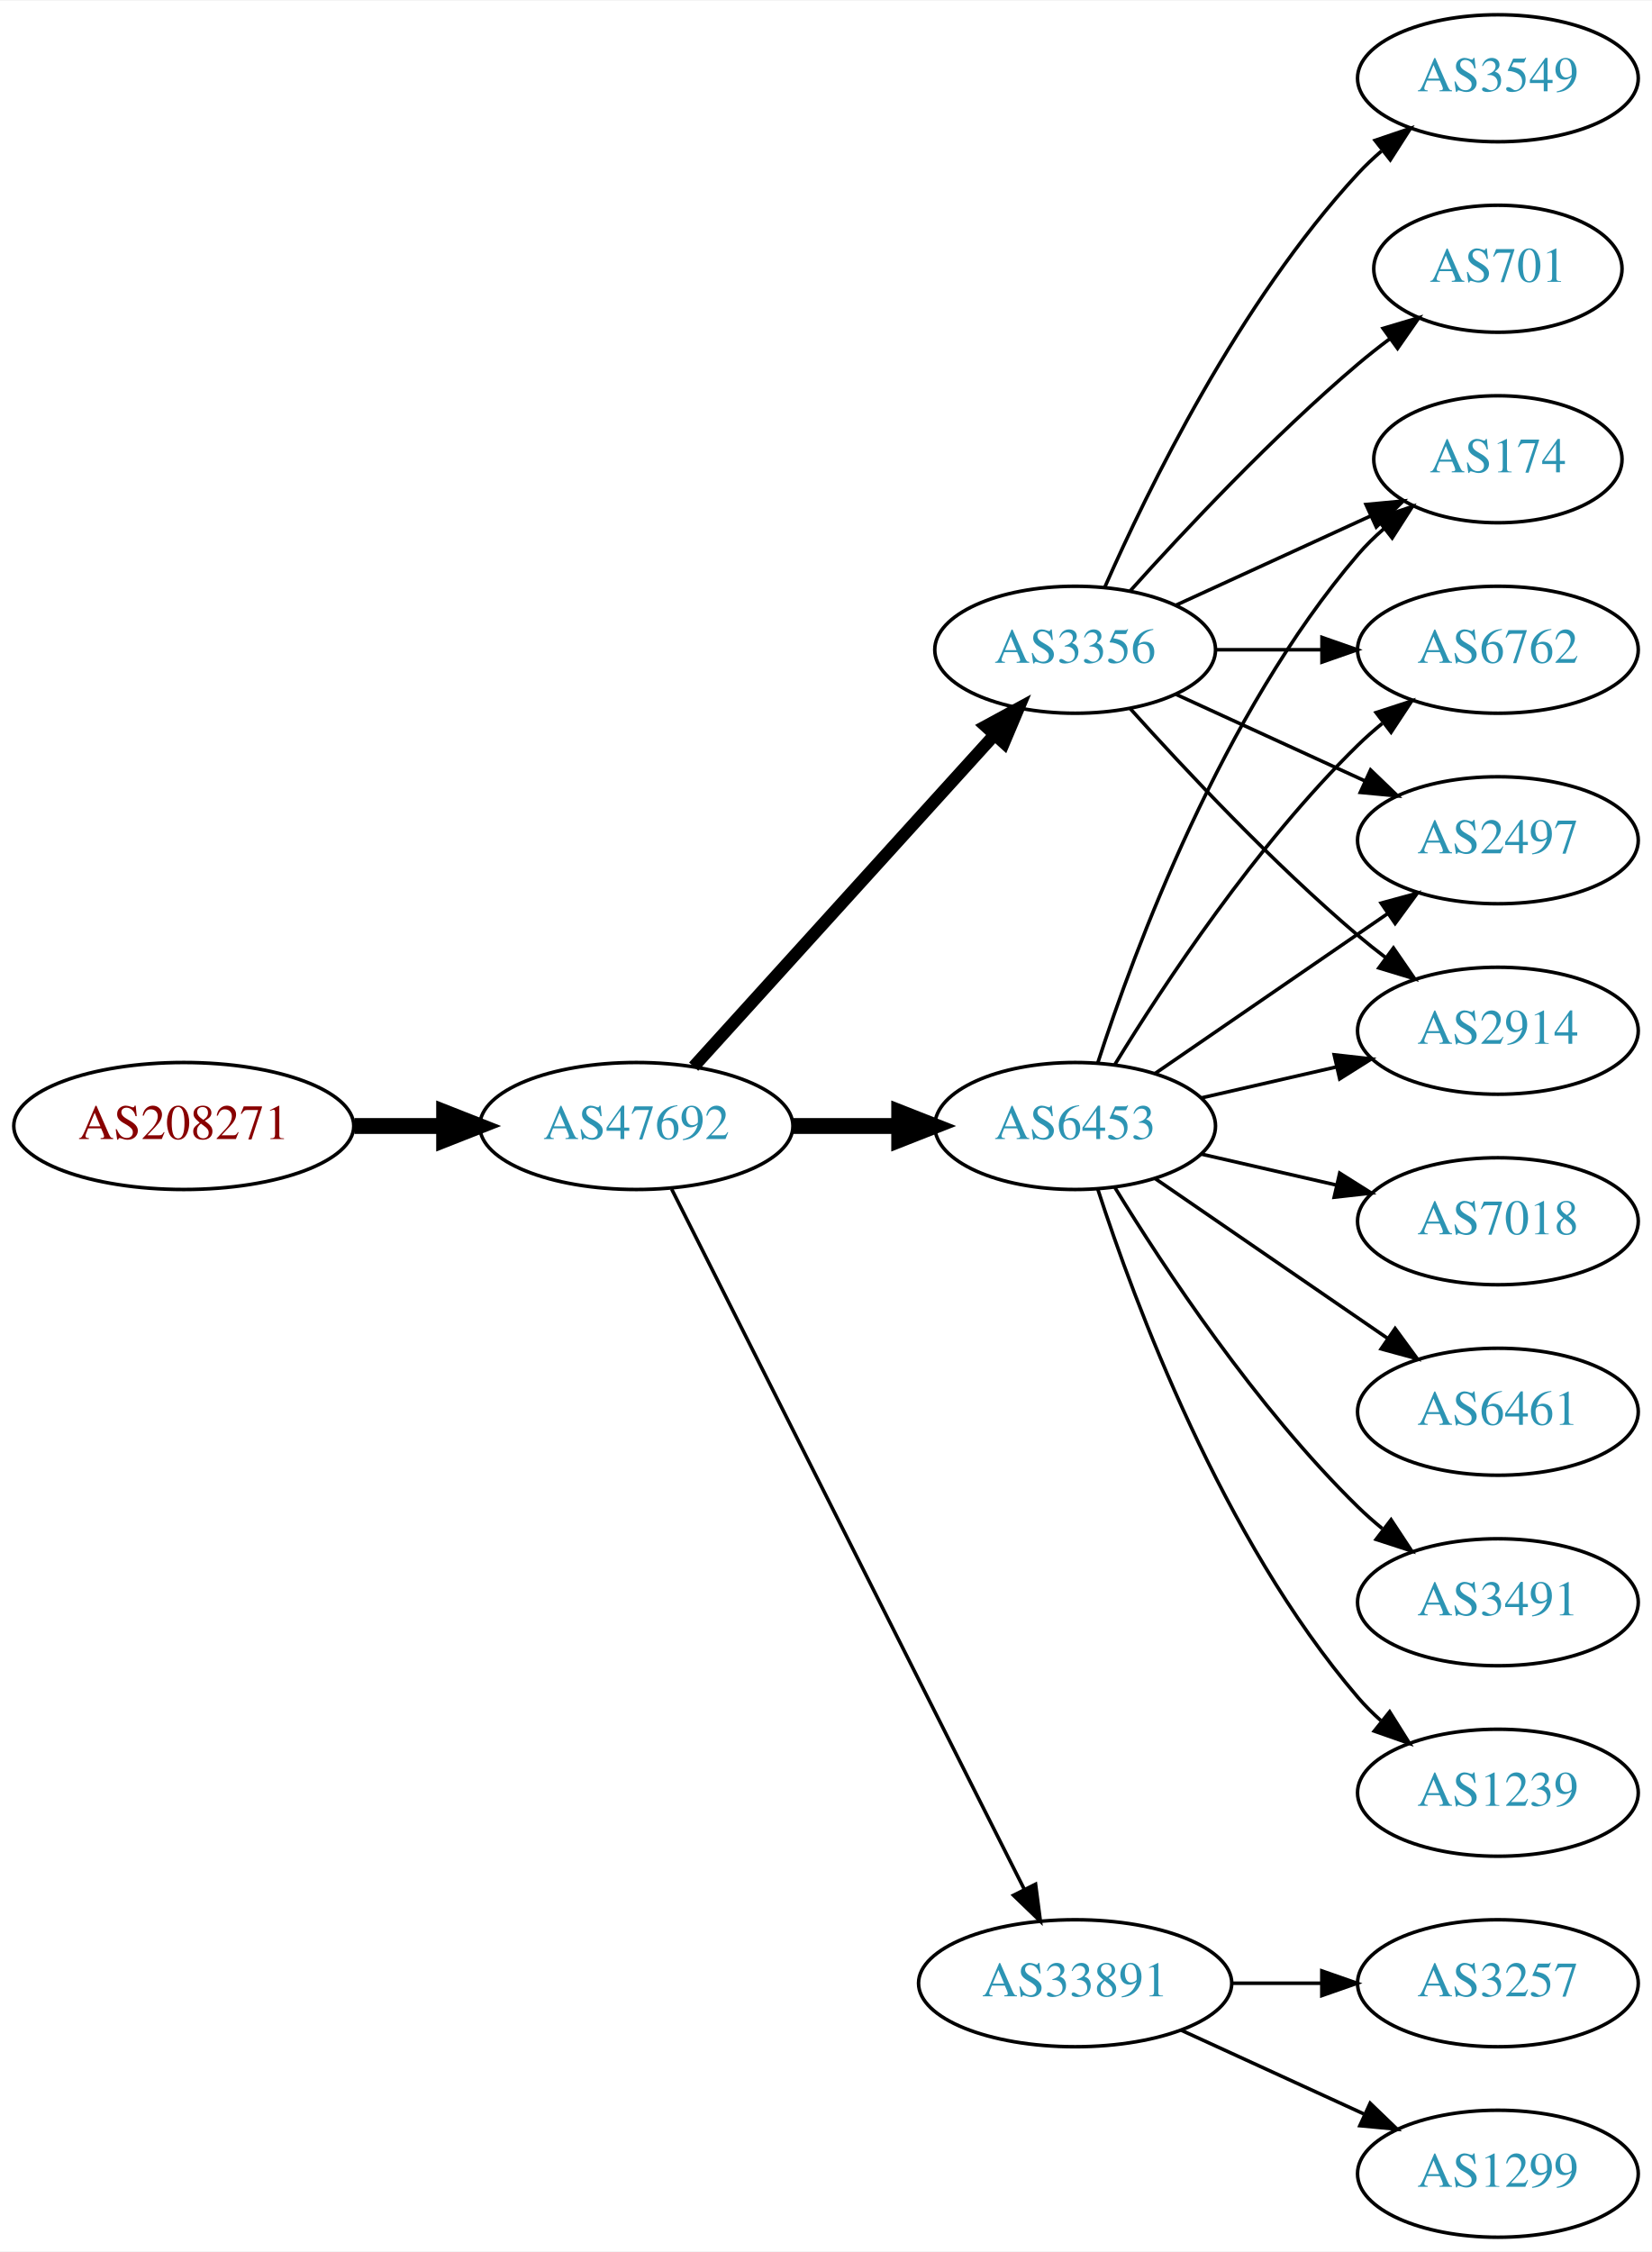
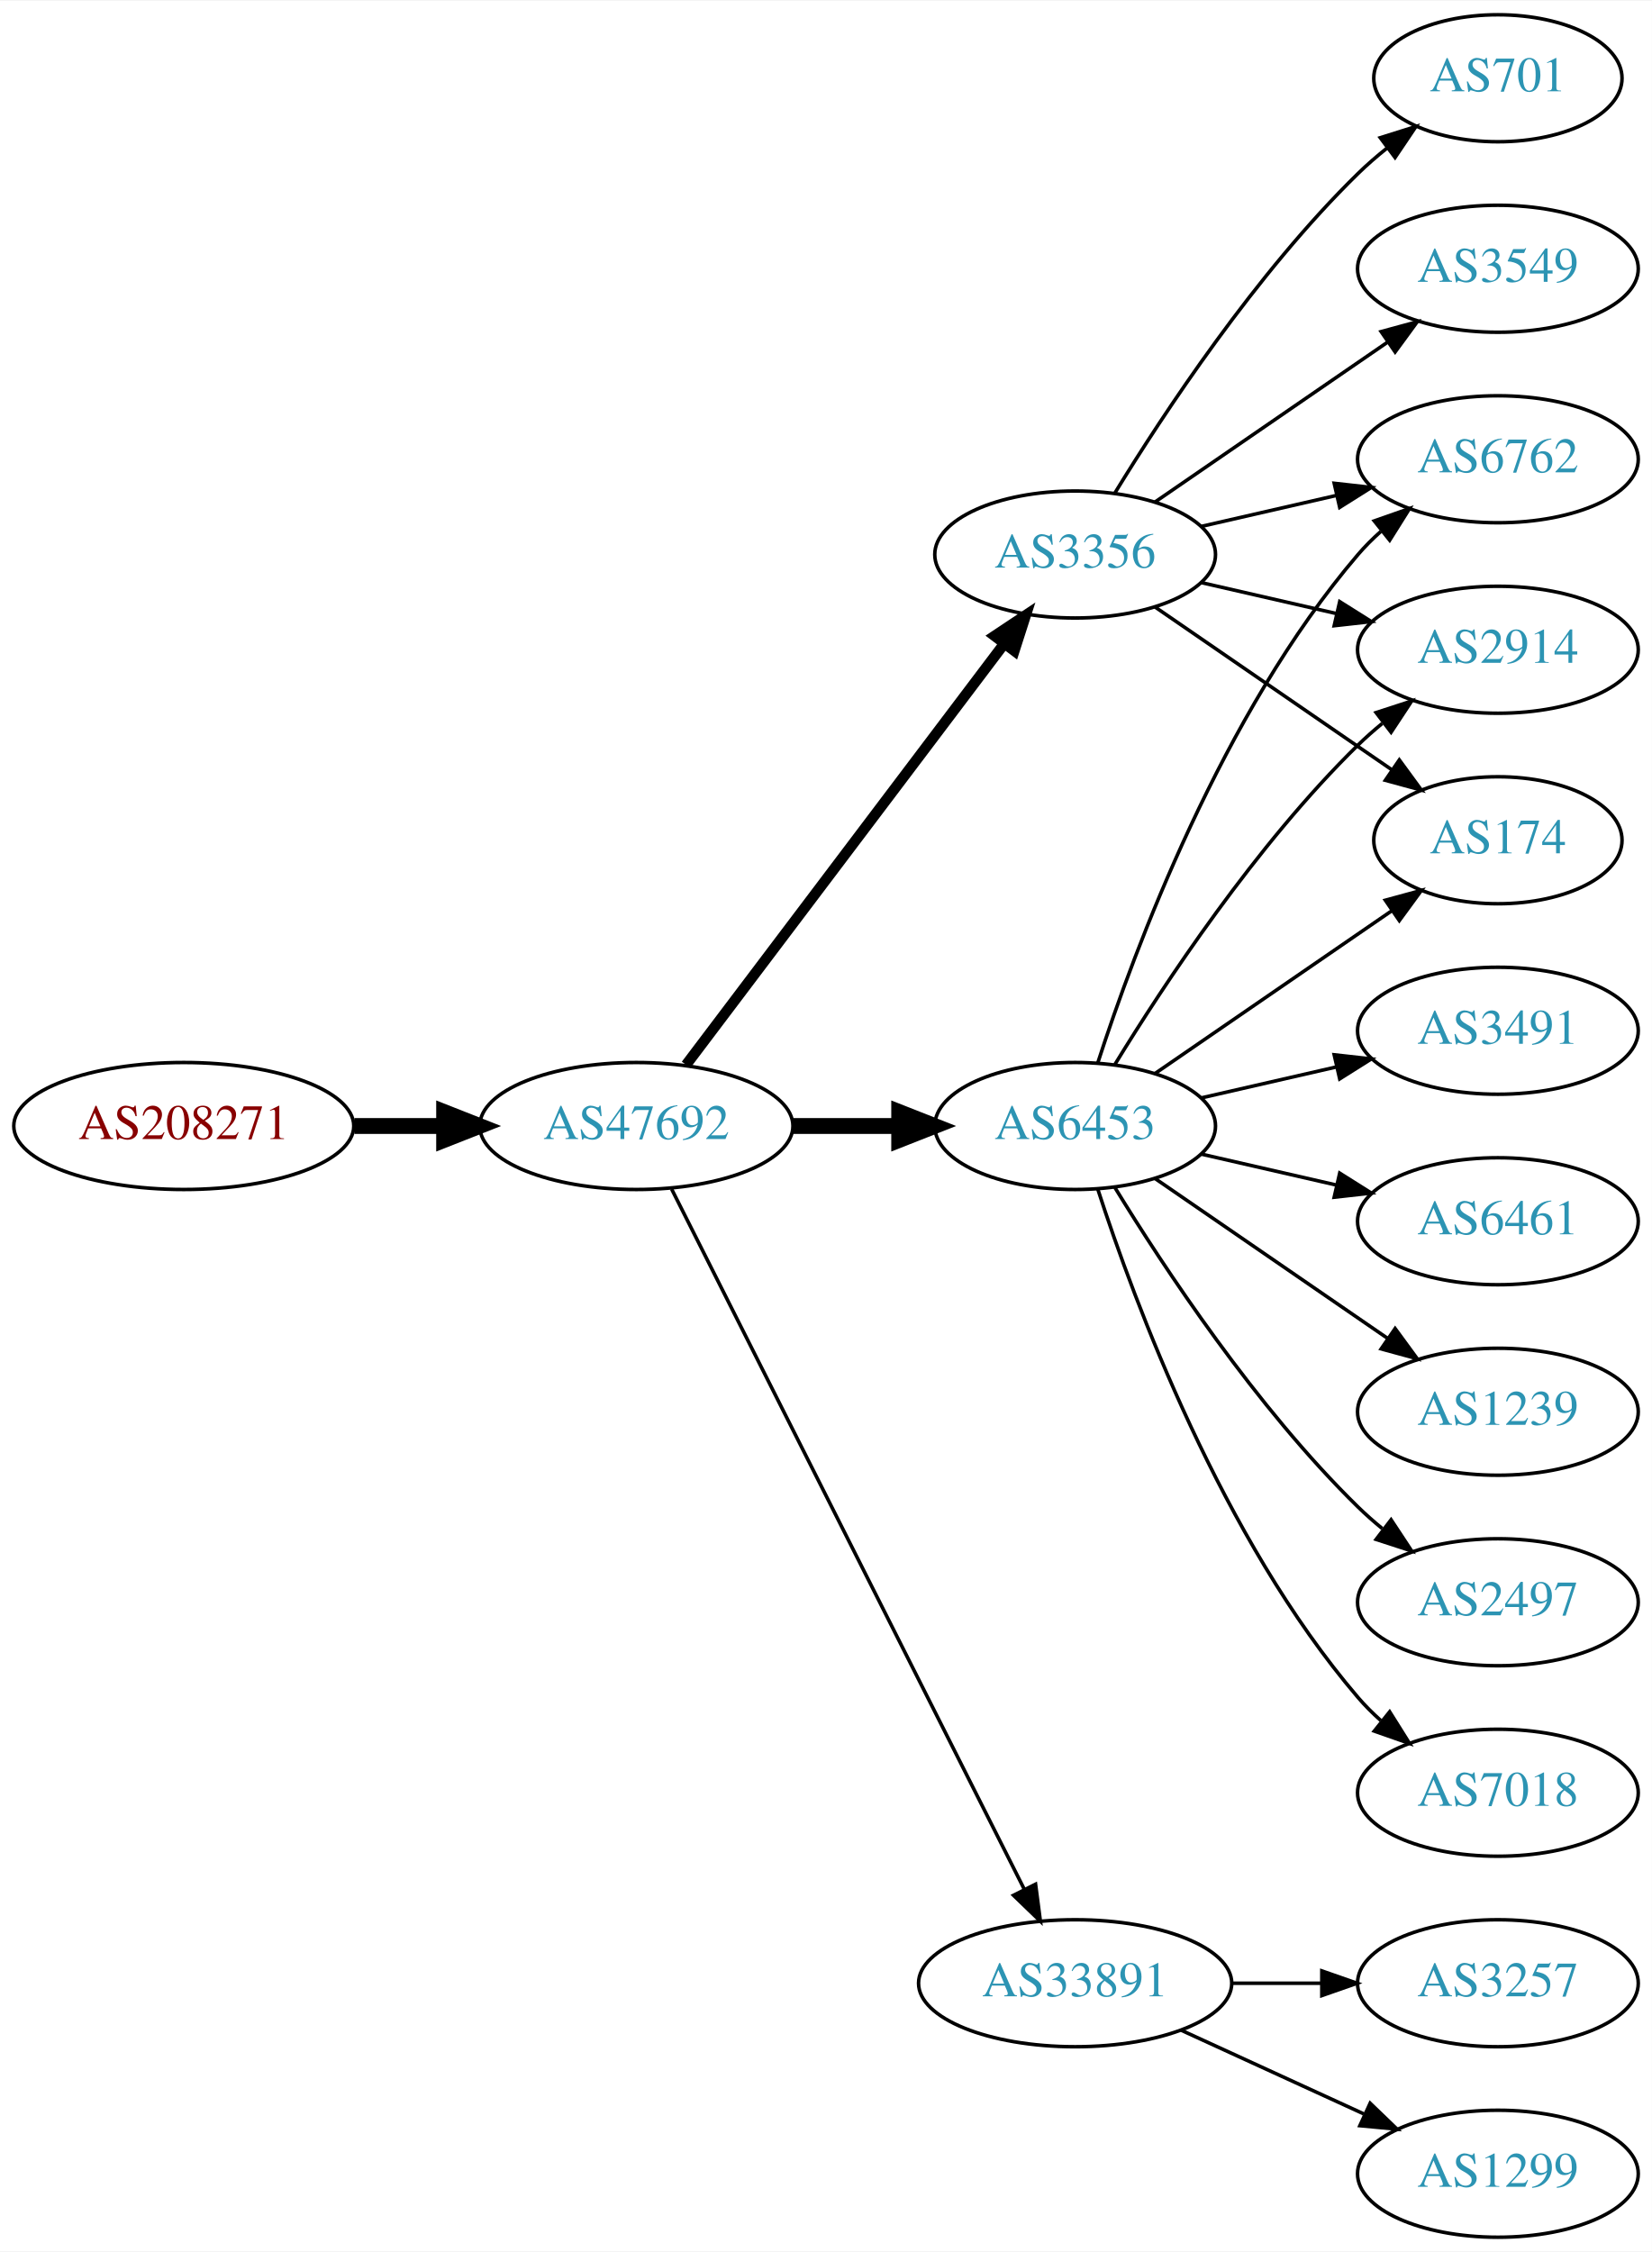
<svg xmlns="http://www.w3.org/2000/svg" xmlns:xlink="http://www.w3.org/1999/xlink" width="468pt" height="638pt" viewBox="0.00 0.00 468.27 638.00">
  <g id="graph0" class="graph" transform="scale(1 1) rotate(0) translate(4 634)">
    <polygon fill="white" stroke="none" points="-4,4 -4,-634 464.269,-634 464.269,4 -4,4" />
    <g id="node1" class="node">
      <g id="a_node1">
        <a xlink:href="/asn/208271" xlink:title="AS208271 ~ JAGGAER Austria GmbH [AT]">
          <ellipse fill="#ffffff" stroke="black" cx="48.096" cy="-315" rx="48.192" ry="18" />
          <text text-anchor="middle" x="48.096" y="-311.3" font-family="Times,serif" font-size="14.00" fill="#880000">AS208271</text>
        </a>
      </g>
    </g>
    <g id="node2" class="node">
      <g id="a_node2">
        <a xlink:href="/asn/47692" xlink:title="AS47692 ~ Nessus GmbH [AT]">
          <ellipse fill="#ffffff" stroke="black" cx="176.388" cy="-315" rx="44.393" ry="18" />
          <text text-anchor="middle" x="176.388" y="-311.3" font-family="Times,serif" font-size="14.00" fill="#2c94b3">AS47692</text>
        </a>
      </g>
    </g>
    <g id="edge1" class="edge">
      <path fill="none" stroke="black" stroke-width="4.5" d="M96.481,-315C104.742,-315 113.386,-315 121.799,-315" />
      <polygon fill="black" stroke="black" stroke-width="4.5" points="121.904,-318.938 131.904,-315 121.904,-311.063 121.904,-318.938" />
    </g>
    <g id="node3" class="node">
      <g id="a_node3">
        <a xlink:href="/asn/6453" xlink:title="AS6453 ~ TATA COMMUNICATIONS (AMERICA) INC [US]">
          <ellipse fill="#ffffff" stroke="black" cx="300.78" cy="-315" rx="39.794" ry="18" />
          <text text-anchor="middle" x="300.78" y="-311.3" font-family="Times,serif" font-size="14.00" fill="#2c94b3">AS6453</text>
        </a>
      </g>
    </g>
    <g id="edge2" class="edge">
      <path fill="none" stroke="black" stroke-width="4.5" d="M220.883,-315C230.572,-315 240.909,-315 250.802,-315" />
      <polygon fill="black" stroke="black" stroke-width="4.5" points="250.904,-318.938 260.904,-315 250.904,-311.063 250.904,-318.938" />
    </g>
    <g id="node4" class="node">
      <g id="a_node4">
+         <a xlink:href="/asn/3356" xlink:title="AS3356 ~ Level 3 Parent, LLC [US]">
+           <ellipse fill="#ffffff" stroke="black" cx="300.78" cy="-477" rx="39.794" ry="18" />
+           <text text-anchor="middle" x="300.78" y="-473.3" font-family="Times,serif" font-size="14.00" fill="#2c94b3">AS3356</text>
+         </a>
+       </g>
+     </g>
+     <g id="edge3" class="edge">
+       <path fill="none" stroke="black" stroke-width="3" d="M190.486,-332.337C212.11,-360.96 255.381,-418.233 280.504,-451.486" />
+       <polygon fill="black" stroke="black" stroke-width="3" points="277.955,-453.919 286.776,-459.788 283.54,-449.699 277.955,-453.919" />
+     </g>
+     <g id="node5" class="node">
+       <g id="a_node5">
        <a xlink:href="/asn/33891" xlink:title="AS33891 ~ CORE-BACKBONE GMBH GLOBAL NETWORK [DE]">
          <ellipse fill="#ffffff" stroke="black" cx="300.78" cy="-72" rx="44.393" ry="18" />
          <text text-anchor="middle" x="300.78" y="-68.3" font-family="Times,serif" font-size="14.00" fill="#2c94b3">AS33891</text>
        </a>
      </g>
    </g>
-     <g id="edge3" class="edge">
+     <g id="edge4" class="edge">
      <path fill="none" stroke="black" d="M186.387,-297.132C207.659,-254.899 261.134,-148.728 286.295,-98.773" />
      <polygon fill="black" stroke="black" points="289.559,-100.072 290.932,-89.567 283.307,-96.924 289.559,-100.072" />
    </g>
-     <g id="node5" class="node">
-       <g id="a_node5">
-         <a xlink:href="/asn/3356" xlink:title="AS3356 ~ Level 3 Parent, LLC [US]">
-           <ellipse fill="#ffffff" stroke="black" cx="300.78" cy="-450" rx="39.794" ry="18" />
-           <text text-anchor="middle" x="300.78" y="-446.3" font-family="Times,serif" font-size="14.00" fill="#2c94b3">AS3356</text>
-         </a>
-       </g>
-     </g>
-     <g id="edge4" class="edge">
-       <path fill="none" stroke="black" stroke-width="3.5" d="M192.641,-331.825C214.104,-355.499 253.335,-398.771 277.903,-425.87" />
-       <polygon fill="black" stroke="black" stroke-width="3.5" points="275.409,-428.329 284.718,-433.387 280.595,-423.628 275.409,-428.329" />
-     </g>
    <g id="node6" class="node">
      <g id="a_node6">
-         <a xlink:href="/asn/2497" xlink:title="AS2497 ~ Internet Initiative Japan Inc. [JP]">
-           <ellipse fill="#ffffff" stroke="black" cx="420.622" cy="-396" rx="39.794" ry="18" />
-           <text text-anchor="middle" x="420.622" y="-392.3" font-family="Times,serif" font-size="14.00" fill="#2c94b3">AS2497</text>
+         <a xlink:href="/asn/6461" xlink:title="AS6461 ~ Zayo Bandwidth [US]">
+           <ellipse fill="#ffffff" stroke="black" cx="420.622" cy="-288" rx="39.794" ry="18" />
+           <text text-anchor="middle" x="420.622" y="-284.3" font-family="Times,serif" font-size="14.00" fill="#2c94b3">AS6461</text>
        </a>
      </g>
    </g>
    <g id="edge5" class="edge">
-       <path fill="none" stroke="black" d="M323.394,-329.857C341.882,-342.565 368.696,-360.995 389.326,-375.175" />
-       <polygon fill="black" stroke="black" points="387.522,-378.183 397.746,-380.963 391.488,-372.414 387.522,-378.183" />
+       <path fill="none" stroke="black" d="M336.499,-307.045C348.499,-304.296 362.12,-301.175 374.812,-298.267" />
+       <polygon fill="black" stroke="black" points="375.778,-301.636 384.744,-295.991 374.215,-294.813 375.778,-301.636" />
    </g>
    <g id="node7" class="node">
      <g id="a_node7">
-         <a xlink:href="/asn/7018" xlink:title="AS7018 ~ AT&amp;T Services, Inc. [US]">
-           <ellipse fill="#ffffff" stroke="black" cx="420.622" cy="-288" rx="39.794" ry="18" />
-           <text text-anchor="middle" x="420.622" y="-284.3" font-family="Times,serif" font-size="14.00" fill="#2c94b3">AS7018</text>
+         <a xlink:href="/asn/6762" xlink:title="AS6762 ~ TELECOM ITALIA SPARKLE S.p.A. [IT]">
+           <ellipse fill="#ffffff" stroke="black" cx="420.622" cy="-504" rx="39.794" ry="18" />
+           <text text-anchor="middle" x="420.622" y="-500.3" font-family="Times,serif" font-size="14.00" fill="#2c94b3">AS6762</text>
        </a>
      </g>
    </g>
    <g id="edge6" class="edge">
-       <path fill="none" stroke="black" d="M336.499,-307.045C348.499,-304.296 362.12,-301.175 374.812,-298.267" />
-       <polygon fill="black" stroke="black" points="375.778,-301.636 384.744,-295.991 374.215,-294.813 375.778,-301.636" />
+       <path fill="none" stroke="black" d="M307.227,-332.991C317.541,-364.816 342.403,-431.927 380.976,-477 382.922,-479.274 385.1,-481.449 387.404,-483.507" />
+       <polygon fill="black" stroke="black" points="385.574,-486.524 395.573,-490.027 389.941,-481.053 385.574,-486.524" />
    </g>
    <g id="node8" class="node">
      <g id="a_node8">
-         <a xlink:href="/asn/6461" xlink:title="AS6461 ~ Zayo Bandwidth [US]">
+         <a xlink:href="/asn/1239" xlink:title="AS1239 ~ Sprint [US]">
          <ellipse fill="#ffffff" stroke="black" cx="420.622" cy="-234" rx="39.794" ry="18" />
-           <text text-anchor="middle" x="420.622" y="-230.3" font-family="Times,serif" font-size="14.00" fill="#2c94b3">AS6461</text>
+           <text text-anchor="middle" x="420.622" y="-230.3" font-family="Times,serif" font-size="14.00" fill="#2c94b3">AS1239</text>
        </a>
      </g>
    </g>
    <g id="edge7" class="edge">
      <path fill="none" stroke="black" d="M323.394,-300.143C341.882,-287.435 368.696,-269.005 389.326,-254.825" />
      <polygon fill="black" stroke="black" points="391.488,-257.586 397.746,-249.037 387.522,-251.817 391.488,-257.586" />
    </g>
    <g id="node9" class="node">
      <g id="a_node9">
-         <a xlink:href="/asn/2914" xlink:title="AS2914 ~ NTT America, Inc. [US]">
-           <ellipse fill="#ffffff" stroke="black" cx="420.622" cy="-342" rx="39.794" ry="18" />
-           <text text-anchor="middle" x="420.622" y="-338.3" font-family="Times,serif" font-size="14.00" fill="#2c94b3">AS2914</text>
+         <a xlink:href="/asn/2497" xlink:title="AS2497 ~ Internet Initiative Japan Inc. [JP]">
+           <ellipse fill="#ffffff" stroke="black" cx="420.622" cy="-180" rx="39.794" ry="18" />
+           <text text-anchor="middle" x="420.622" y="-176.3" font-family="Times,serif" font-size="14.00" fill="#2c94b3">AS2497</text>
        </a>
      </g>
    </g>
    <g id="edge8" class="edge">
-       <path fill="none" stroke="black" d="M336.499,-322.955C348.499,-325.704 362.12,-328.825 374.812,-331.733" />
-       <polygon fill="black" stroke="black" points="374.215,-335.187 384.744,-334.009 375.778,-328.364 374.215,-335.187" />
+       <path fill="none" stroke="black" d="M312.045,-297.56C325.854,-275.009 352.043,-235.278 380.976,-207 383.116,-204.908 385.433,-202.863 387.833,-200.894" />
+       <polygon fill="black" stroke="black" points="390.343,-203.382 396.175,-194.536 386.1,-197.815 390.343,-203.382" />
    </g>
    <g id="node10" class="node">
      <g id="a_node10">
-         <a xlink:href="/asn/174" xlink:title="AS174 ~ Cogent Communications [US]">
-           <ellipse fill="#ffffff" stroke="black" cx="420.622" cy="-504" rx="35.194" ry="18" />
-           <text text-anchor="middle" x="420.622" y="-500.3" font-family="Times,serif" font-size="14.00" fill="#2c94b3">AS174</text>
+         <a xlink:href="/asn/7018" xlink:title="AS7018 ~ AT&amp;T Services, Inc. [US]">
+           <ellipse fill="#ffffff" stroke="black" cx="420.622" cy="-126" rx="39.794" ry="18" />
+           <text text-anchor="middle" x="420.622" y="-122.3" font-family="Times,serif" font-size="14.00" fill="#2c94b3">AS7018</text>
        </a>
      </g>
    </g>
    <g id="edge9" class="edge">
-       <path fill="none" stroke="black" d="M307.227,-332.991C317.541,-364.816 342.403,-431.927 380.976,-477 383.158,-479.55 385.632,-481.975 388.249,-484.251" />
-       <polygon fill="black" stroke="black" points="386.344,-487.204 396.379,-490.603 390.654,-481.688 386.344,-487.204" />
+       <path fill="none" stroke="black" d="M307.227,-297.009C317.541,-265.184 342.403,-198.073 380.976,-153 382.922,-150.726 385.1,-148.551 387.404,-146.493" />
+       <polygon fill="black" stroke="black" points="389.941,-148.947 395.573,-139.973 385.574,-143.476 389.941,-148.947" />
    </g>
    <g id="node11" class="node">
      <g id="a_node11">
-         <a xlink:href="/asn/6762" xlink:title="AS6762 ~ TELECOM ITALIA SPARKLE S.p.A. [IT]">
+         <a xlink:href="/asn/2914" xlink:title="AS2914 ~ NTT America, Inc. [US]">
          <ellipse fill="#ffffff" stroke="black" cx="420.622" cy="-450" rx="39.794" ry="18" />
-           <text text-anchor="middle" x="420.622" y="-446.3" font-family="Times,serif" font-size="14.00" fill="#2c94b3">AS6762</text>
+           <text text-anchor="middle" x="420.622" y="-446.3" font-family="Times,serif" font-size="14.00" fill="#2c94b3">AS2914</text>
        </a>
      </g>
    </g>
    <g id="edge10" class="edge">
      <path fill="none" stroke="black" d="M312.045,-332.44C325.854,-354.991 352.043,-394.722 380.976,-423 383.116,-425.092 385.433,-427.137 387.833,-429.106" />
      <polygon fill="black" stroke="black" points="386.1,-432.185 396.175,-435.464 390.343,-426.618 386.1,-432.185" />
    </g>
    <g id="node12" class="node">
      <g id="a_node12">
        <a xlink:href="/asn/3491" xlink:title="AS3491 ~ PCCW Global, Inc. [US]">
-           <ellipse fill="#ffffff" stroke="black" cx="420.622" cy="-180" rx="39.794" ry="18" />
-           <text text-anchor="middle" x="420.622" y="-176.3" font-family="Times,serif" font-size="14.00" fill="#2c94b3">AS3491</text>
+           <ellipse fill="#ffffff" stroke="black" cx="420.622" cy="-342" rx="39.794" ry="18" />
+           <text text-anchor="middle" x="420.622" y="-338.3" font-family="Times,serif" font-size="14.00" fill="#2c94b3">AS3491</text>
        </a>
      </g>
    </g>
    <g id="edge11" class="edge">
-       <path fill="none" stroke="black" d="M312.045,-297.56C325.854,-275.009 352.043,-235.278 380.976,-207 383.116,-204.908 385.433,-202.863 387.833,-200.894" />
-       <polygon fill="black" stroke="black" points="390.343,-203.382 396.175,-194.536 386.1,-197.815 390.343,-203.382" />
+       <path fill="none" stroke="black" d="M336.499,-322.955C348.499,-325.704 362.12,-328.825 374.812,-331.733" />
+       <polygon fill="black" stroke="black" points="374.215,-335.187 384.744,-334.009 375.778,-328.364 374.215,-335.187" />
    </g>
    <g id="node13" class="node">
      <g id="a_node13">
-         <a xlink:href="/asn/1239" xlink:title="AS1239 ~ Sprint [US]">
-           <ellipse fill="#ffffff" stroke="black" cx="420.622" cy="-126" rx="39.794" ry="18" />
-           <text text-anchor="middle" x="420.622" y="-122.3" font-family="Times,serif" font-size="14.00" fill="#2c94b3">AS1239</text>
+         <a xlink:href="/asn/174" xlink:title="AS174 ~ Cogent Communications [US]">
+           <ellipse fill="#ffffff" stroke="black" cx="420.622" cy="-396" rx="35.194" ry="18" />
+           <text text-anchor="middle" x="420.622" y="-392.3" font-family="Times,serif" font-size="14.00" fill="#2c94b3">AS174</text>
        </a>
      </g>
    </g>
    <g id="edge12" class="edge">
-       <path fill="none" stroke="black" d="M307.227,-297.009C317.541,-265.184 342.403,-198.073 380.976,-153 382.922,-150.726 385.1,-148.551 387.404,-146.493" />
-       <polygon fill="black" stroke="black" points="389.941,-148.947 395.573,-139.973 385.574,-143.476 389.941,-148.947" />
+       <path fill="none" stroke="black" d="M323.394,-329.857C342.231,-342.805 369.711,-361.693 390.487,-375.973" />
+       <polygon fill="black" stroke="black" points="388.712,-379.001 398.935,-381.781 392.677,-373.232 388.712,-379.001" />
+     </g>
+     <g id="edge17" class="edge">
+       <path fill="none" stroke="black" d="M336.499,-484.955C348.499,-487.704 362.12,-490.825 374.812,-493.733" />
+       <polygon fill="black" stroke="black" points="374.215,-497.187 384.744,-496.009 375.778,-490.364 374.215,-497.187" />
+     </g>
+     <g id="edge16" class="edge">
+       <path fill="none" stroke="black" d="M336.499,-469.045C348.499,-466.296 362.12,-463.175 374.812,-460.267" />
+       <polygon fill="black" stroke="black" points="375.778,-463.636 384.744,-457.991 374.215,-456.813 375.778,-463.636" />
+     </g>
+     <g id="edge14" class="edge">
+       <path fill="none" stroke="black" d="M323.394,-462.143C342.231,-449.195 369.711,-430.307 390.487,-416.027" />
+       <polygon fill="black" stroke="black" points="392.677,-418.768 398.935,-410.219 388.712,-412.999 392.677,-418.768" />
    </g>
    <g id="node14" class="node">
      <g id="a_node14">
+         <a xlink:href="/asn/701" xlink:title="AS701 ~ UUNET [US]">
+           <ellipse fill="#ffffff" stroke="black" cx="420.622" cy="-612" rx="35.194" ry="18" />
+           <text text-anchor="middle" x="420.622" y="-608.3" font-family="Times,serif" font-size="14.00" fill="#2c94b3">AS701</text>
+         </a>
+       </g>
+     </g>
+     <g id="edge13" class="edge">
+       <path fill="none" stroke="black" d="M312.045,-494.44C325.854,-516.991 352.043,-556.722 380.976,-585 383.511,-587.478 386.295,-589.89 389.17,-592.188" />
+       <polygon fill="black" stroke="black" points="387.279,-595.144 397.387,-598.321 391.466,-589.535 387.279,-595.144" />
+     </g>
+     <g id="node15" class="node">
+       <g id="a_node15">
+         <a xlink:href="/asn/3549" xlink:title="AS3549 ~ Level 3 Parent, LLC [US]">
+           <ellipse fill="#ffffff" stroke="black" cx="420.622" cy="-558" rx="39.794" ry="18" />
+           <text text-anchor="middle" x="420.622" y="-554.3" font-family="Times,serif" font-size="14.00" fill="#2c94b3">AS3549</text>
+         </a>
+       </g>
+     </g>
+     <g id="edge15" class="edge">
+       <path fill="none" stroke="black" d="M323.394,-491.857C341.882,-504.565 368.696,-522.995 389.326,-537.175" />
+       <polygon fill="black" stroke="black" points="387.522,-540.183 397.746,-542.963 391.488,-534.414 387.522,-540.183" />
+     </g>
+     <g id="node16" class="node">
+       <g id="a_node16">
        <a xlink:href="/asn/3257" xlink:title="AS3257 ~ GTT [DE]">
          <ellipse fill="#ffffff" stroke="black" cx="420.622" cy="-72" rx="39.794" ry="18" />
          <text text-anchor="middle" x="420.622" y="-68.3" font-family="Times,serif" font-size="14.00" fill="#2c94b3">AS3257</text>
        </a>
      </g>
    </g>
-     <g id="edge13" class="edge">
+     <g id="edge18" class="edge">
      <path fill="none" stroke="black" d="M344.991,-72C353.303,-72 362.066,-72 370.548,-72" />
      <polygon fill="black" stroke="black" points="370.707,-75.5 380.707,-72 370.707,-68.5 370.707,-75.5" />
    </g>
-     <g id="node15" class="node">
-       <g id="a_node15">
+     <g id="node17" class="node">
+       <g id="a_node17">
        <a xlink:href="/asn/1299" xlink:title="AS1299 ~ Telia Carrier [EU]">
          <ellipse fill="#ffffff" stroke="black" cx="420.622" cy="-18" rx="39.794" ry="18" />
          <text text-anchor="middle" x="420.622" y="-14.3" font-family="Times,serif" font-size="14.00" fill="#2c94b3">AS1299</text>
        </a>
      </g>
    </g>
-     <g id="edge14" class="edge">
+     <g id="edge19" class="edge">
      <path fill="none" stroke="black" d="M330.909,-58.652C346.521,-51.498 365.918,-42.609 382.59,-34.969" />
      <polygon fill="black" stroke="black" points="384.409,-37.986 392.042,-30.638 381.493,-31.622 384.409,-37.986" />
    </g>
-     <g id="edge17" class="edge">
-       <path fill="none" stroke="black" d="M329.409,-437.339C345.366,-430.027 365.636,-420.739 382.919,-412.819" />
-       <polygon fill="black" stroke="black" points="384.534,-415.929 392.167,-408.581 381.617,-409.565 384.534,-415.929" />
-     </g>
-     <g id="edge19" class="edge">
-       <path fill="none" stroke="black" d="M316.426,-433.275C331.727,-416.235 356.824,-389.477 380.976,-369 383.473,-366.883 386.133,-364.768 388.845,-362.707" />
-       <polygon fill="black" stroke="black" points="391.011,-365.459 397.021,-356.734 386.882,-359.806 391.011,-365.459" />
-     </g>
-     <g id="edge15" class="edge">
-       <path fill="none" stroke="black" d="M329.409,-462.661C345.825,-470.183 366.806,-479.798 384.403,-487.861" />
-       <polygon fill="black" stroke="black" points="383.232,-491.174 393.781,-492.158 386.148,-484.811 383.232,-491.174" />
-     </g>
-     <g id="edge20" class="edge">
-       <path fill="none" stroke="black" d="M340.692,-450C350.246,-450 360.595,-450 370.558,-450" />
-       <polygon fill="black" stroke="black" points="370.751,-453.5 380.75,-450 370.75,-446.5 370.751,-453.5" />
-     </g>
-     <g id="node16" class="node">
-       <g id="a_node16">
-         <a xlink:href="/asn/3549" xlink:title="AS3549 ~ Level 3 Parent, LLC [US]">
-           <ellipse fill="#ffffff" stroke="black" cx="420.622" cy="-612" rx="39.794" ry="18" />
-           <text text-anchor="middle" x="420.622" y="-608.3" font-family="Times,serif" font-size="14.00" fill="#2c94b3">AS3549</text>
-         </a>
-       </g>
-     </g>
-     <g id="edge16" class="edge">
-       <path fill="none" stroke="black" d="M309.196,-467.761C321.264,-495.183 347.235,-548.473 380.976,-585 383.006,-587.198 385.245,-589.319 387.591,-591.34" />
-       <polygon fill="black" stroke="black" points="385.804,-594.386 395.835,-597.794 390.118,-588.874 385.804,-594.386" />
-     </g>
-     <g id="node17" class="node">
-       <g id="a_node17">
-         <a xlink:href="/asn/701" xlink:title="AS701 ~ UUNET [US]">
-           <ellipse fill="#ffffff" stroke="black" cx="420.622" cy="-558" rx="35.194" ry="18" />
-           <text text-anchor="middle" x="420.622" y="-554.3" font-family="Times,serif" font-size="14.00" fill="#2c94b3">AS701</text>
-         </a>
-       </g>
-     </g>
-     <g id="edge18" class="edge">
-       <path fill="none" stroke="black" d="M316.426,-466.725C331.727,-483.765 356.824,-510.523 380.976,-531 383.828,-533.418 386.893,-535.833 390.004,-538.169" />
-       <polygon fill="black" stroke="black" points="388.077,-541.095 398.232,-544.116 392.178,-535.422 388.077,-541.095" />
-     </g>
  </g>
</svg>
